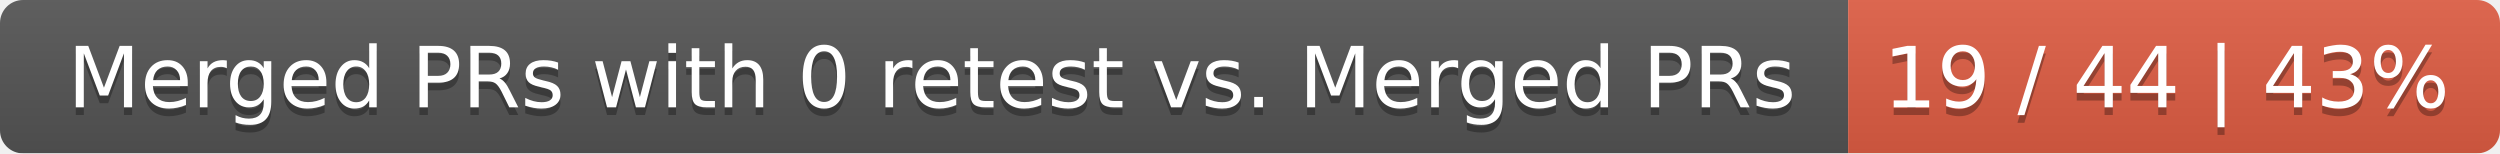
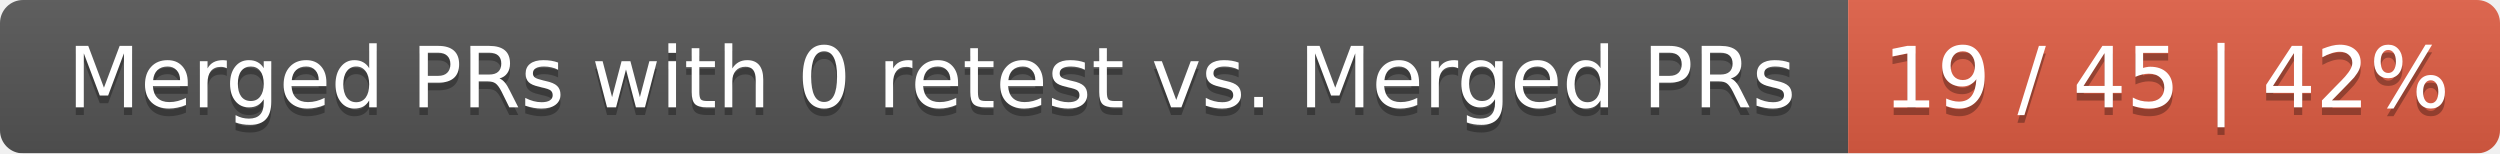
<svg xmlns="http://www.w3.org/2000/svg" width="326" height="20">
  <linearGradient id="smooth" x2="0" y2="100%">
    <stop offset="0" stop-color="#bbb" stop-opacity=".1" />
    <stop offset="1" stop-opacity=".1" />
  </linearGradient>
  <mask id="round">
    <rect width="326" height="20" rx="3" fill="#fff" />
  </mask>
  <g mask="url(#round)">
    <rect width="241" height="20" fill="#555" />
    <rect x="241" width="85" height="20" fill="#e05d44" />
    <rect width="326" height="20" fill="url(#smooth)" />
  </g>
  <g fill="#fff" text-anchor="middle" font-family="DejaVu Sans,Verdana,Geneva,sans-serif" font-size="11">
    <text x="121.5" y="15" fill="#010101" fill-opacity=".3">Merged PRs with 0 retest vs. Merged PRs</text>
    <text x="121.5" y="14">Merged PRs with 0 retest vs. Merged PRs</text>
-     <text x="282.5" y="15" fill="#010101" fill-opacity=".3">19 / 44 | 43%</text>
-     <text x="282.5" y="14">19 / 44 | 43%</text>
+     <text x="282.5" y="15" fill="#010101" fill-opacity=".3">19 / 45 | 42%</text>
+     <text x="282.5" y="14">19 / 45 | 42%</text>
  </g>
</svg>
